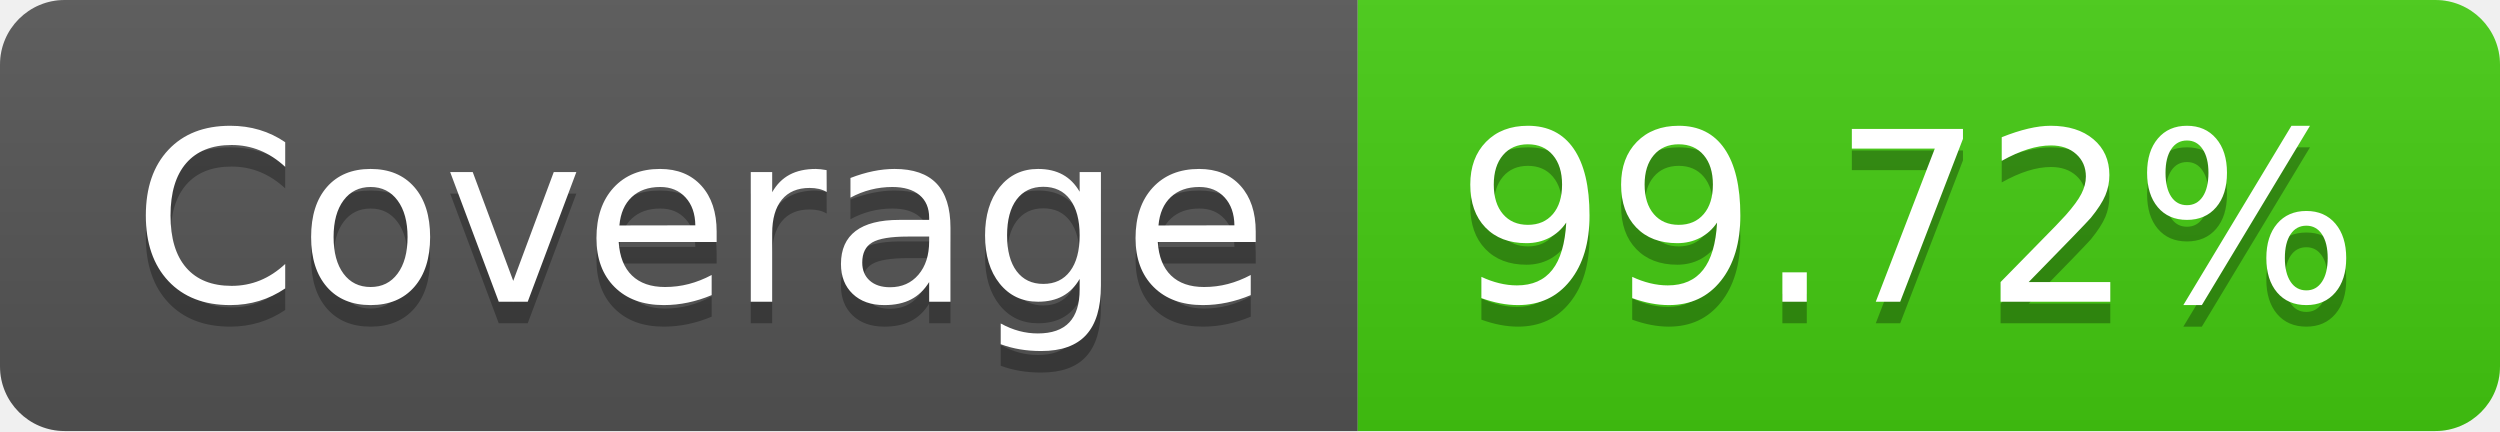
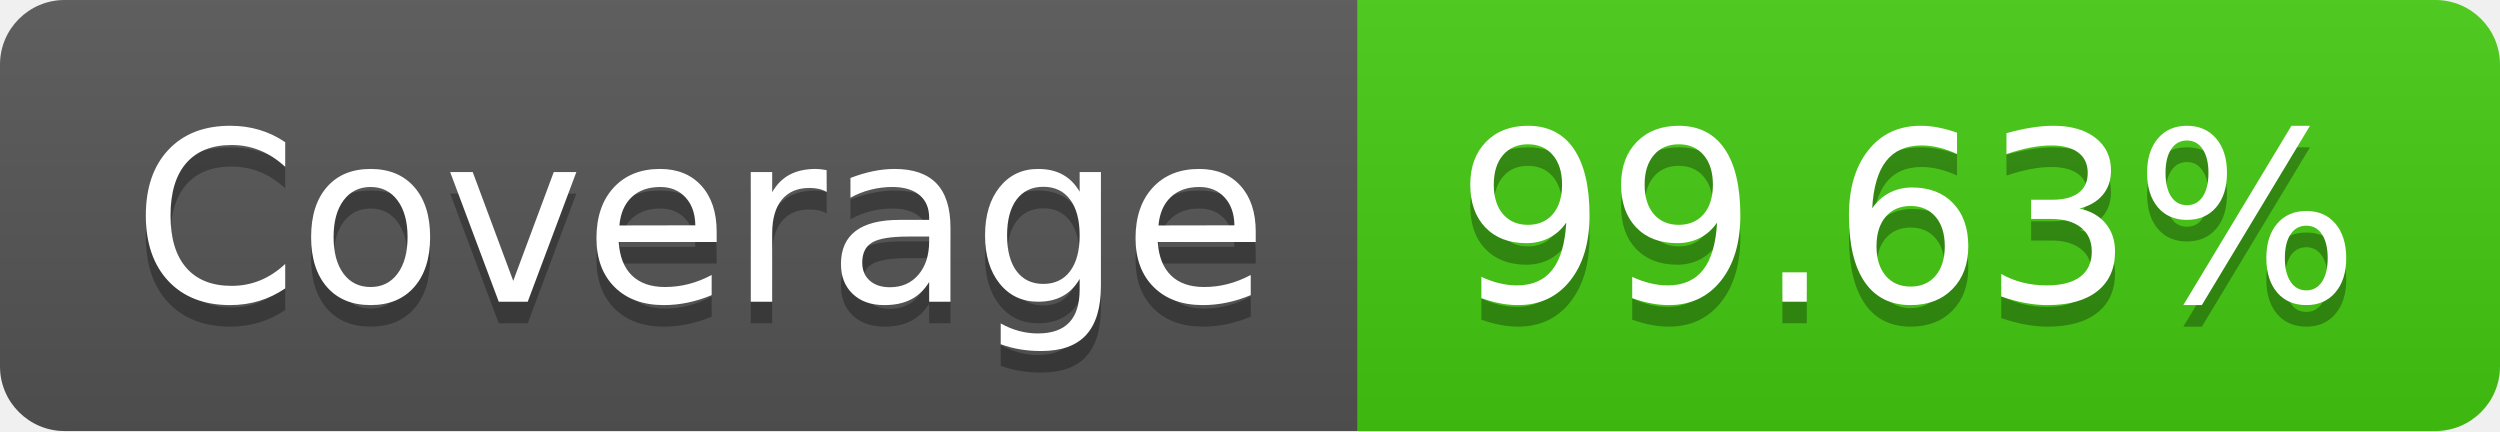
- <svg xmlns="http://www.w3.org/2000/svg" width="116" height="20" role="img" aria-label="Coverage: 99.72%">
+ <svg xmlns="http://www.w3.org/2000/svg" width="116" height="20" role="img" aria-label="Coverage: 99.63%">
  <linearGradient id="s" x2="0" y2="100%">
    <stop offset="0" stop-color="#bbb" stop-opacity=".1" />
    <stop offset="1" stop-opacity=".1" />
  </linearGradient>
  <clipPath id="r">
    <rect width="116" height="20" rx="3" fill="#fff" />
  </clipPath>
  <g clip-path="url(#r)">
    <rect width="63" height="20" fill="#555" />
    <rect x="63" width="53" height="20" fill="#4c1" />
    <rect width="116" height="20" fill="url(#s)" />
  </g>
  <g fill="#fff" text-anchor="middle" font-family="Verdana,Geneva,DejaVu Sans,sans-serif" text-rendering="geometricPrecision" font-size="110">
    <text aria-hidden="true" x="325" y="150" fill="#010101" fill-opacity=".3" transform="scale(.1)" textLength="530">Coverage</text>
    <text x="325" y="140" transform="scale(.1)" fill="#fff" textLength="530">Coverage</text>
-     <text aria-hidden="true" x="885" y="150" fill="#010101" fill-opacity=".3" transform="scale(.1)" textLength="430">99.72%</text>
-     <text x="885" y="140" transform="scale(.1)" fill="#fff" textLength="430">99.72%</text>
+     <text aria-hidden="true" x="885" y="150" fill="#010101" fill-opacity=".3" transform="scale(.1)" textLength="430">99.63%</text>
+     <text x="885" y="140" transform="scale(.1)" fill="#fff" textLength="430">99.63%</text>
  </g>
</svg>
